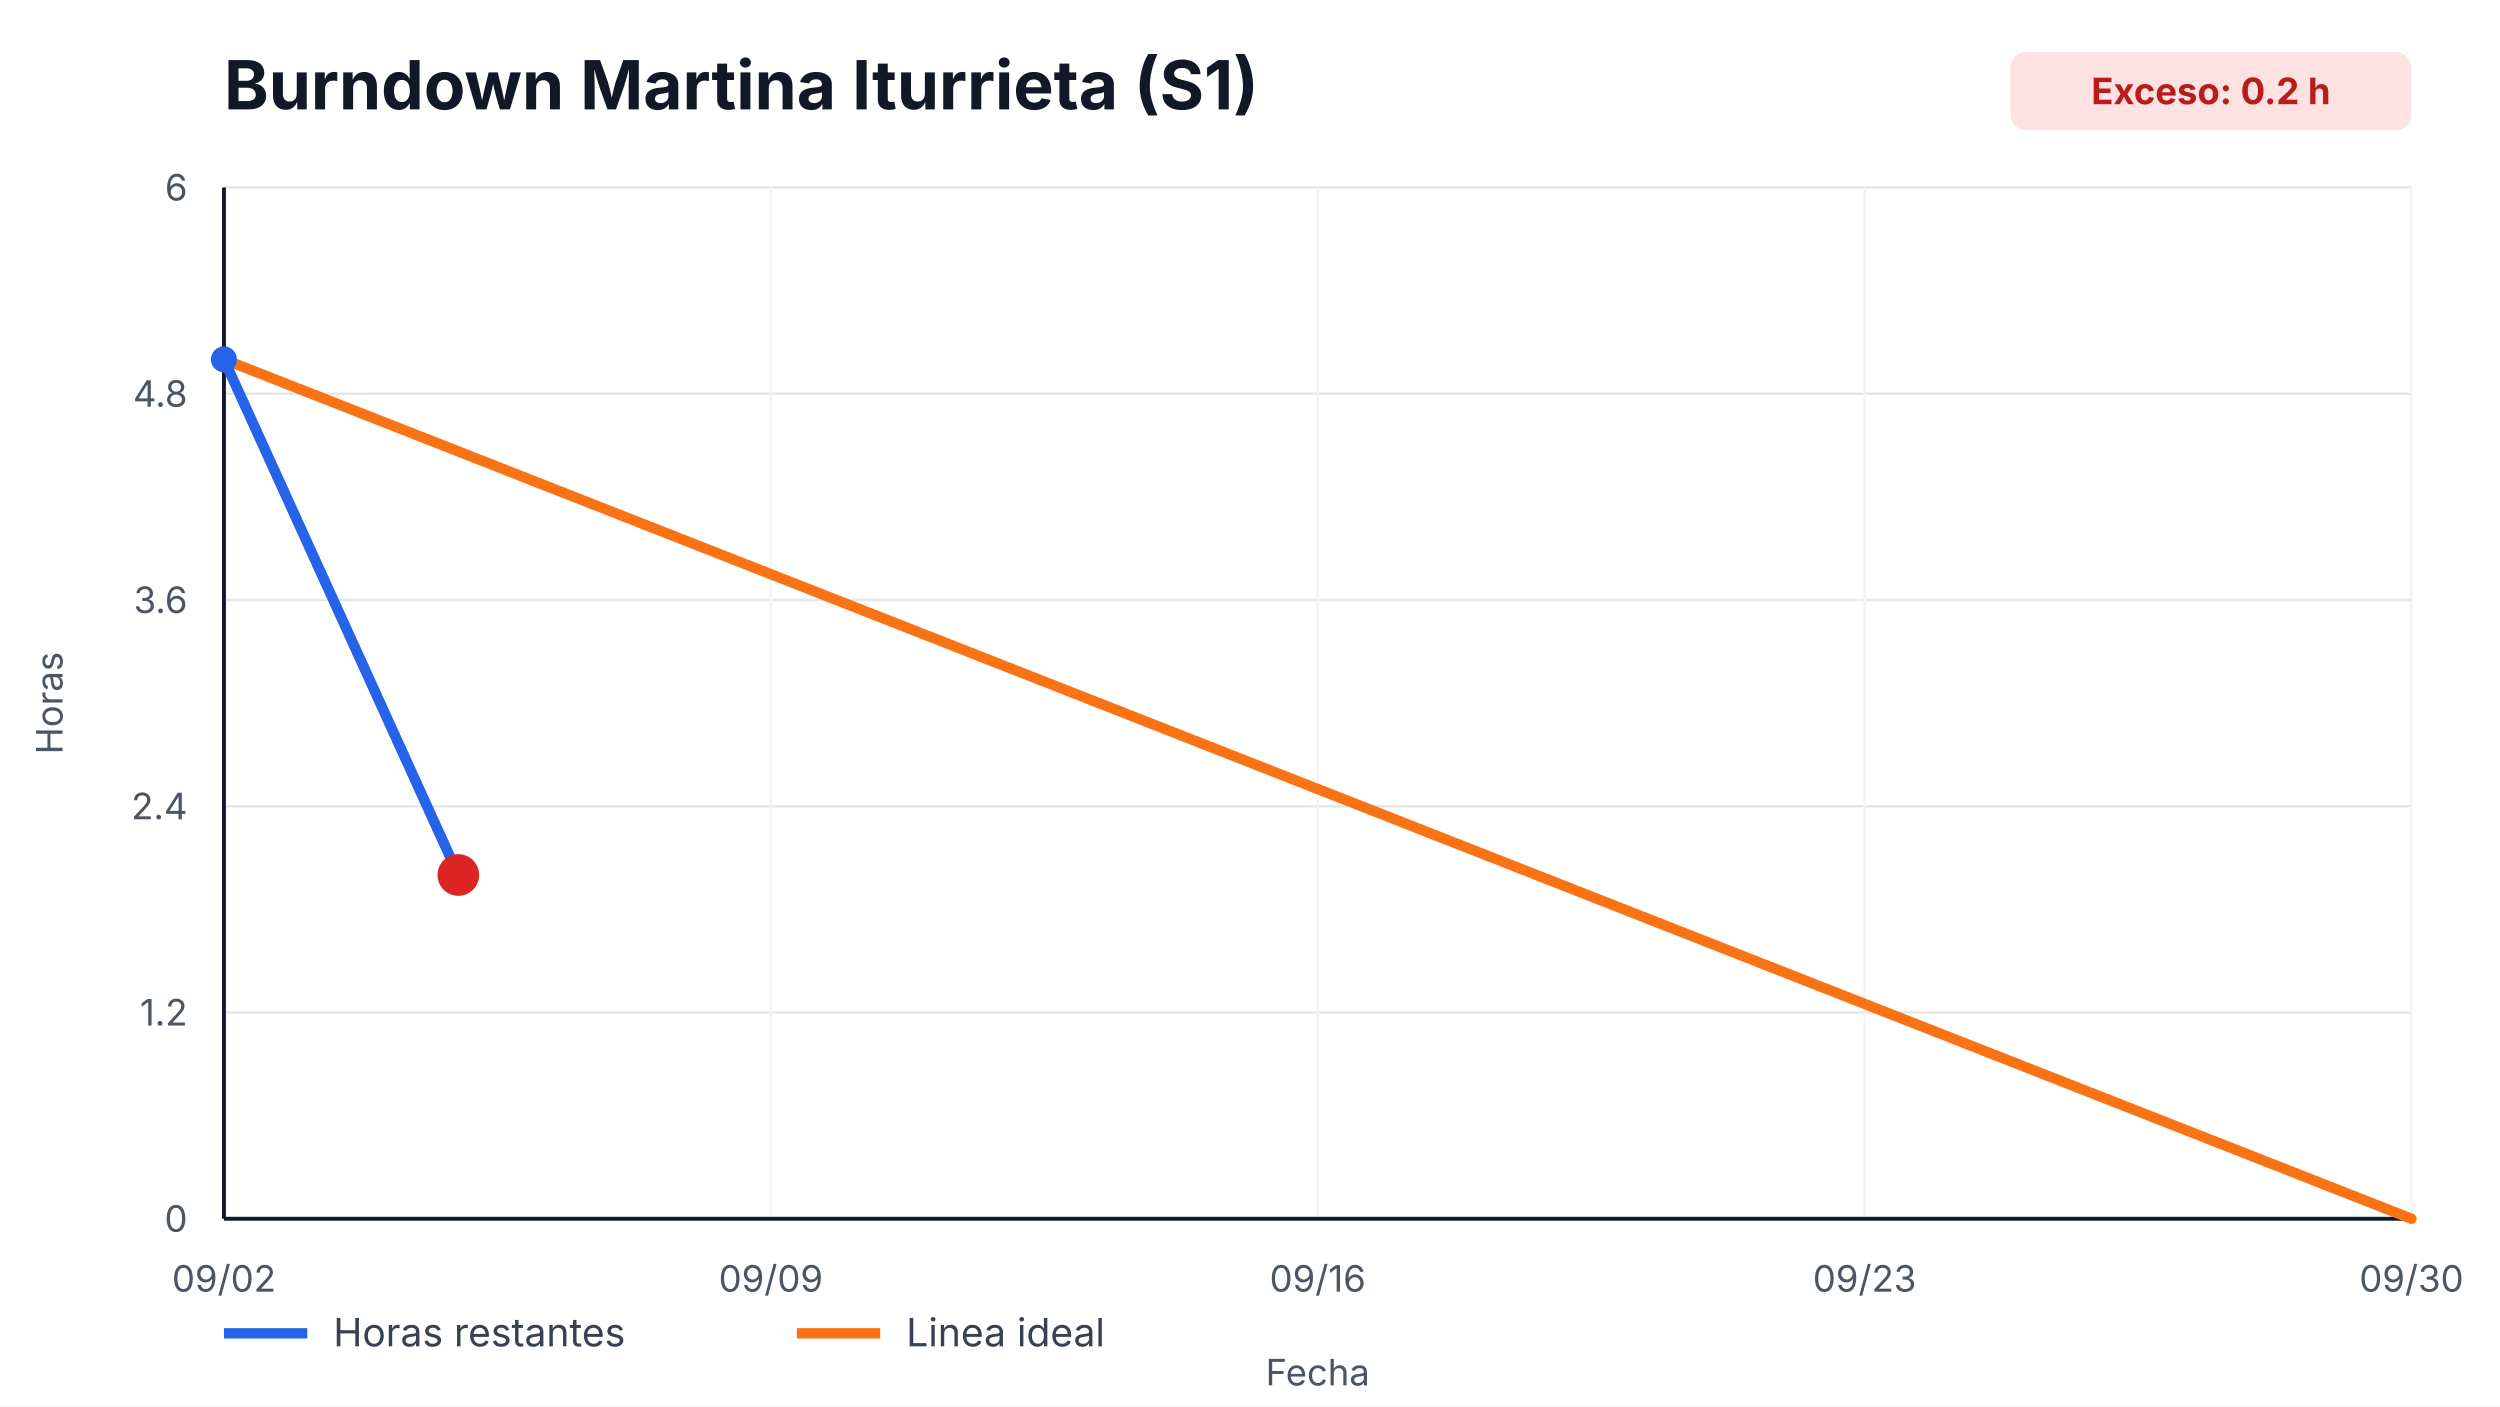
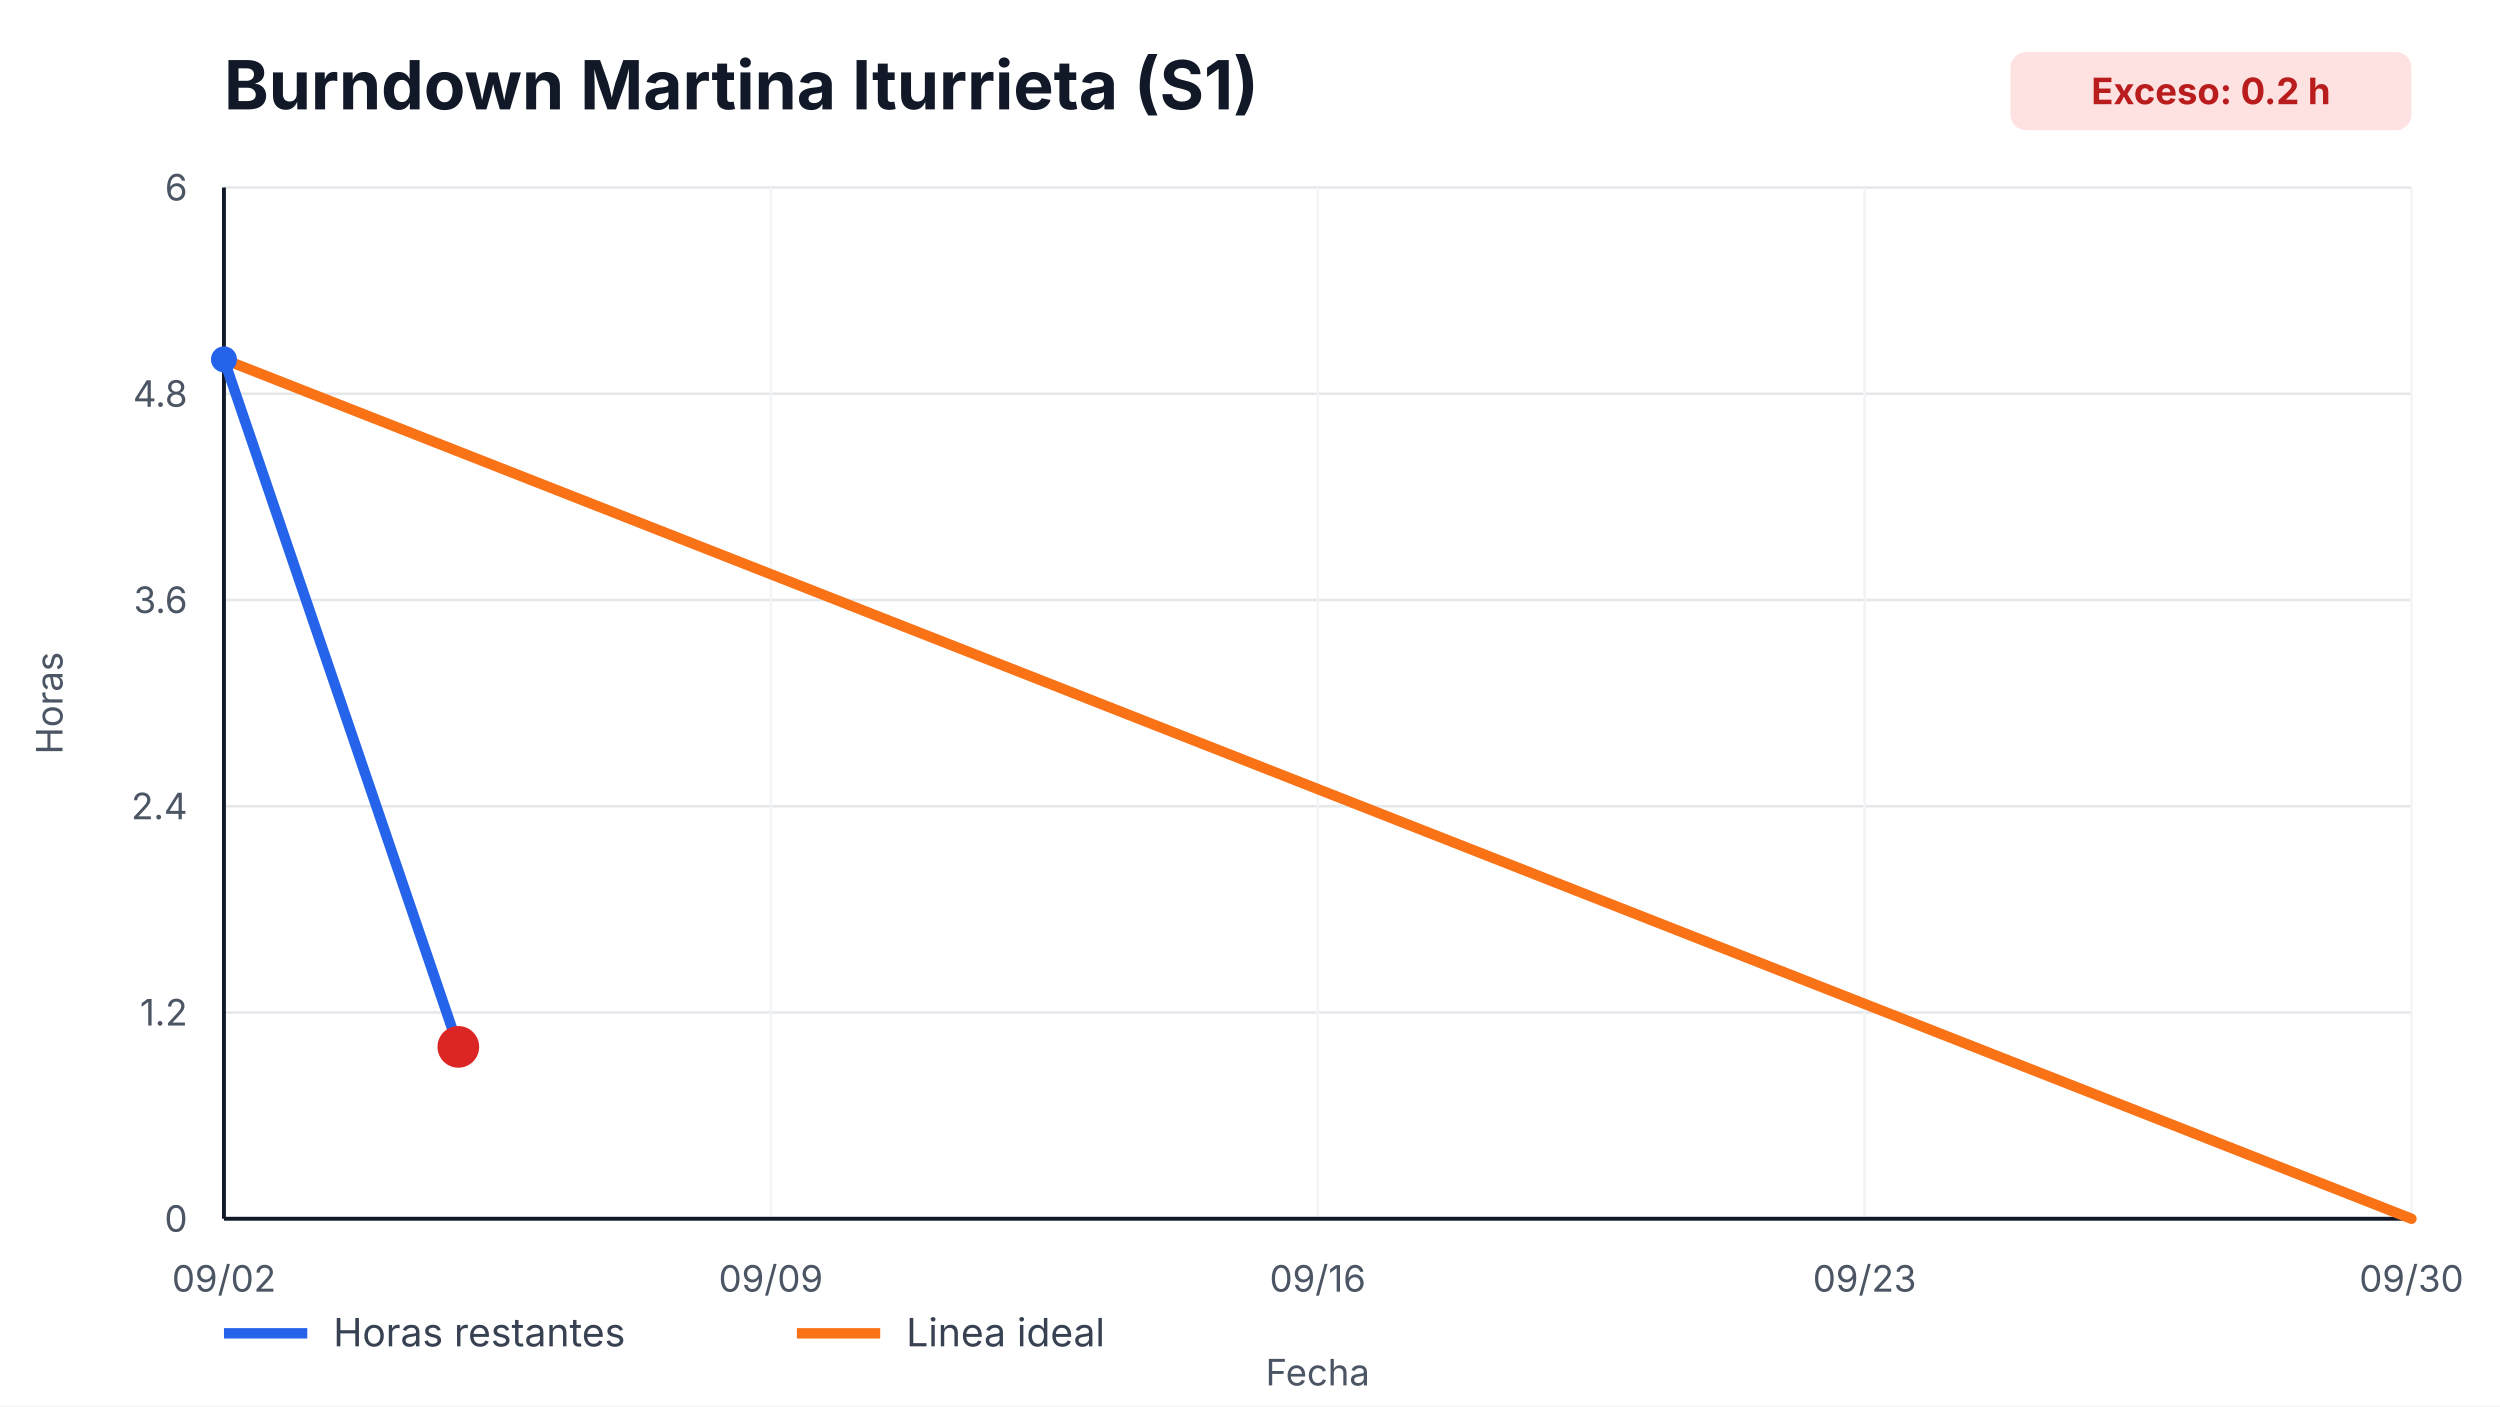
<svg xmlns="http://www.w3.org/2000/svg" width="960" height="540" viewBox="0 0 960 540" role="img" aria-label="Burndown Martina Iturrieta (S1)">
  <style>
    text { font-family: -apple-system, BlinkMacSystemFont, "Segoe UI", sans-serif; fill: #111827; }
    .title { font-size: 26px; font-weight: 700; }
    .axis { font-size: 14px; fill: #4b5563; }
    .legend { font-size: 15px; fill: #374151; }
    .overrun { font-size: 14px; font-weight: 700; fill: #b91c1c; }
  </style>
  <rect width="100%" height="100%" fill="#ffffff" />
  <text x="86" y="42" class="title">Burndown Martina Iturrieta (S1)</text>
  <rect x="772" y="20" width="154" height="30" rx="6" fill="#fee2e2" />
  <text x="849" y="40" text-anchor="middle" class="overrun">Exceso: 0.2 h</text>
  <g>
    <line x1="86" y1="468.00" x2="926" y2="468.00" stroke="#e5e7eb" />
    <line x1="86" y1="388.80" x2="926" y2="388.80" stroke="#e5e7eb" />
    <line x1="86" y1="309.60" x2="926" y2="309.60" stroke="#e5e7eb" />
    <line x1="86" y1="230.40" x2="926" y2="230.40" stroke="#e5e7eb" />
    <line x1="86" y1="151.20" x2="926" y2="151.20" stroke="#e5e7eb" />
    <line x1="86" y1="72.00" x2="926" y2="72.00" stroke="#e5e7eb" />
  </g>
  <g>
    <line x1="86.00" y1="72" x2="86.00" y2="468" stroke="#f3f4f6" />
    <text x="86.00" y="496" text-anchor="middle" class="axis">09/02</text>
    <line x1="296.00" y1="72" x2="296.00" y2="468" stroke="#f3f4f6" />
    <text x="296.00" y="496" text-anchor="middle" class="axis">09/09</text>
    <line x1="506.00" y1="72" x2="506.00" y2="468" stroke="#f3f4f6" />
    <text x="506.00" y="496" text-anchor="middle" class="axis">09/16</text>
    <line x1="716.00" y1="72" x2="716.00" y2="468" stroke="#f3f4f6" />
    <text x="716.00" y="496" text-anchor="middle" class="axis">09/23</text>
    <line x1="926.00" y1="72" x2="926.00" y2="468" stroke="#f3f4f6" />
    <text x="926.00" y="496" text-anchor="middle" class="axis">09/30</text>
  </g>
  <line x1="86" y1="468" x2="926" y2="468" stroke="#111827" stroke-width="1.5" />
  <line x1="86" y1="72" x2="86" y2="468" stroke="#111827" stroke-width="1.5" />
  <g>
    <text x="72" y="473.00" text-anchor="end" class="axis">0</text>
    <text x="72" y="393.80" text-anchor="end" class="axis">1.2</text>
    <text x="72" y="314.60" text-anchor="end" class="axis">2.4</text>
    <text x="72" y="235.40" text-anchor="end" class="axis">3.6</text>
    <text x="72" y="156.20" text-anchor="end" class="axis">4.8</text>
    <text x="72" y="77.00" text-anchor="end" class="axis">6</text>
  </g>
  <polyline points="86.00,138.00 926.00,468.00" fill="none" stroke="#f97316" stroke-width="4" stroke-linecap="round" />
-   <polyline points="86.00,138.00 176.00,336.00" fill="none" stroke="#2563eb" stroke-width="4" stroke-linecap="round" stroke-linejoin="round" />
+   <polyline points="86.00,138.00 176.00,402.00" fill="none" stroke="#2563eb" stroke-width="4" stroke-linecap="round" stroke-linejoin="round" />
  <g>
    <circle cx="86.00" cy="138.00" r="5" fill="#2563eb" />
-     <circle cx="176.00" cy="336.00" r="5" fill="#2563eb" />
+     <circle cx="176.00" cy="402.00" r="5" fill="#2563eb" />
  </g>
-   <circle cx="176.00" cy="336.00" r="8" fill="#dc2626" />
+   <circle cx="176.00" cy="402.00" r="8" fill="#dc2626" />
  <line x1="86" y1="512" x2="118" y2="512" stroke="#2563eb" stroke-width="4" />
  <text x="128" y="517" class="legend">Horas restantes</text>
  <line x1="306" y1="512" x2="338" y2="512" stroke="#f97316" stroke-width="4" />
  <text x="348" y="517" class="legend">Linea ideal</text>
  <text x="506.0" y="532" text-anchor="middle" class="axis">Fecha</text>
  <text x="24" y="270.0" transform="rotate(-90 24,270.0)" text-anchor="middle" class="axis">Horas</text>
</svg>
